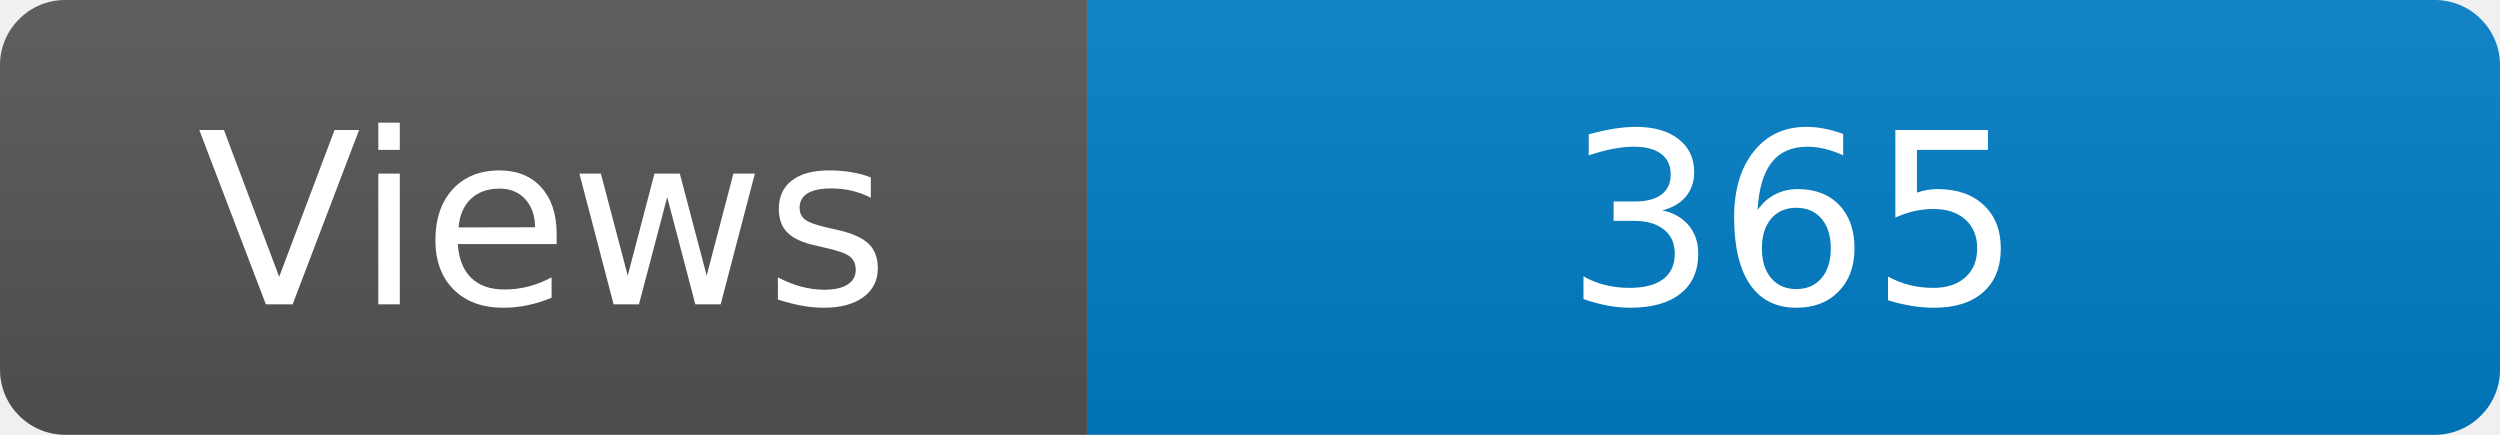
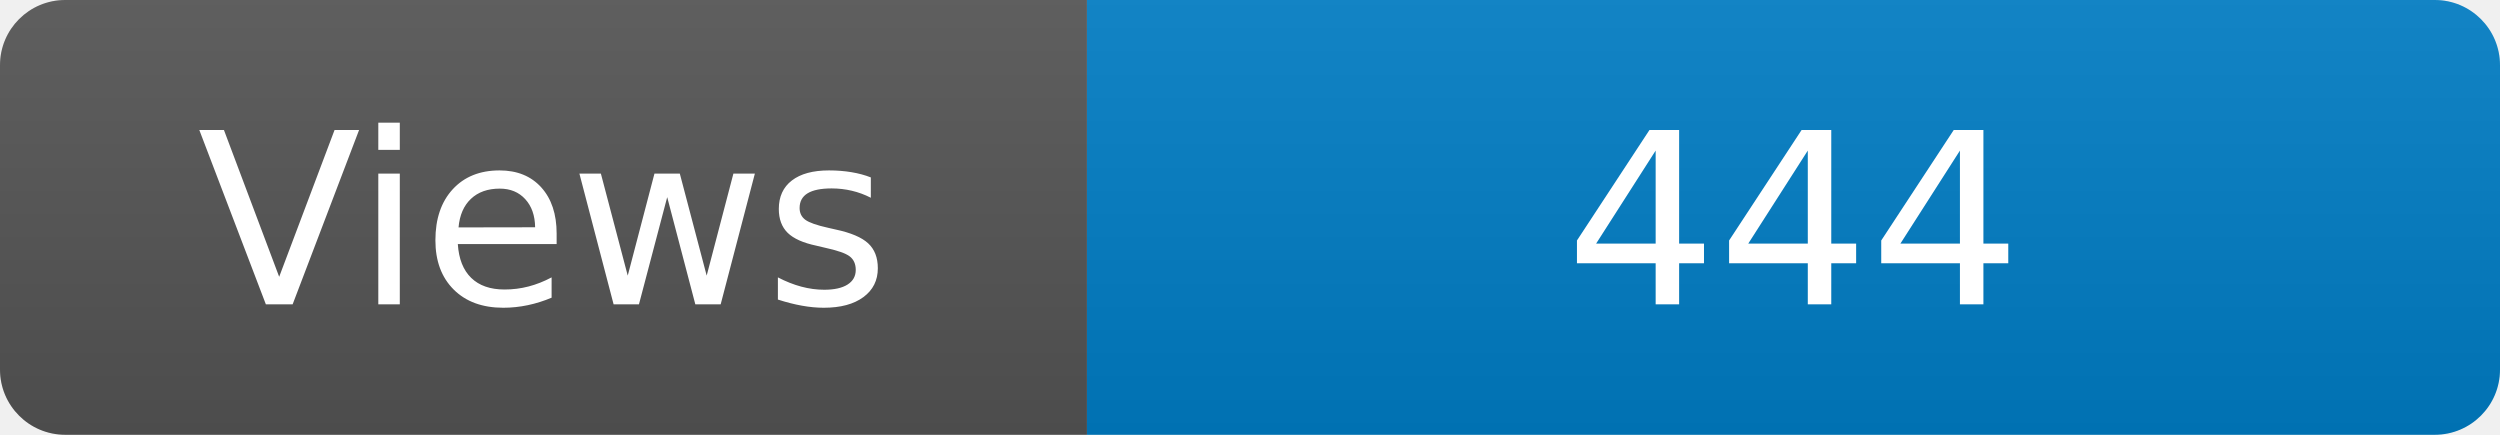
<svg xmlns="http://www.w3.org/2000/svg" width="115" height="20" role="img" aria-label="Maintained?: yes">
  <linearGradient id="s" x2="0" y2="100%">
    <stop offset="0" stop-color="#bbb" stop-opacity=".1" />
    <stop offset="1" stop-opacity=".1" />
  </linearGradient>
  <clipPath id="r">
    <rect width="115" height="20" rx="3" fill="#fff" />
  </clipPath>
  <g clip-path="url(#r)">
    <rect width="50" height="20" fill="#555" />
    <rect x="50" width="160" height="20" fill="#007ec6" />
    <rect width="115" height="20" fill="url(#s)" />
  </g>
  <g fill="#fff" text-anchor="middle" font-family="Verdana,Geneva,DejaVu Sans,sans-serif" font-size="110">
    <text x="250" y="140" transform="scale(.1)" fill="#fff">Views</text>
-     <text x="825" y="140" transform="scale(.1)" fill="#fff">365</text>
+     <text x="825" y="140" transform="scale(.1)" fill="#fff">444</text>
  </g>
</svg>
